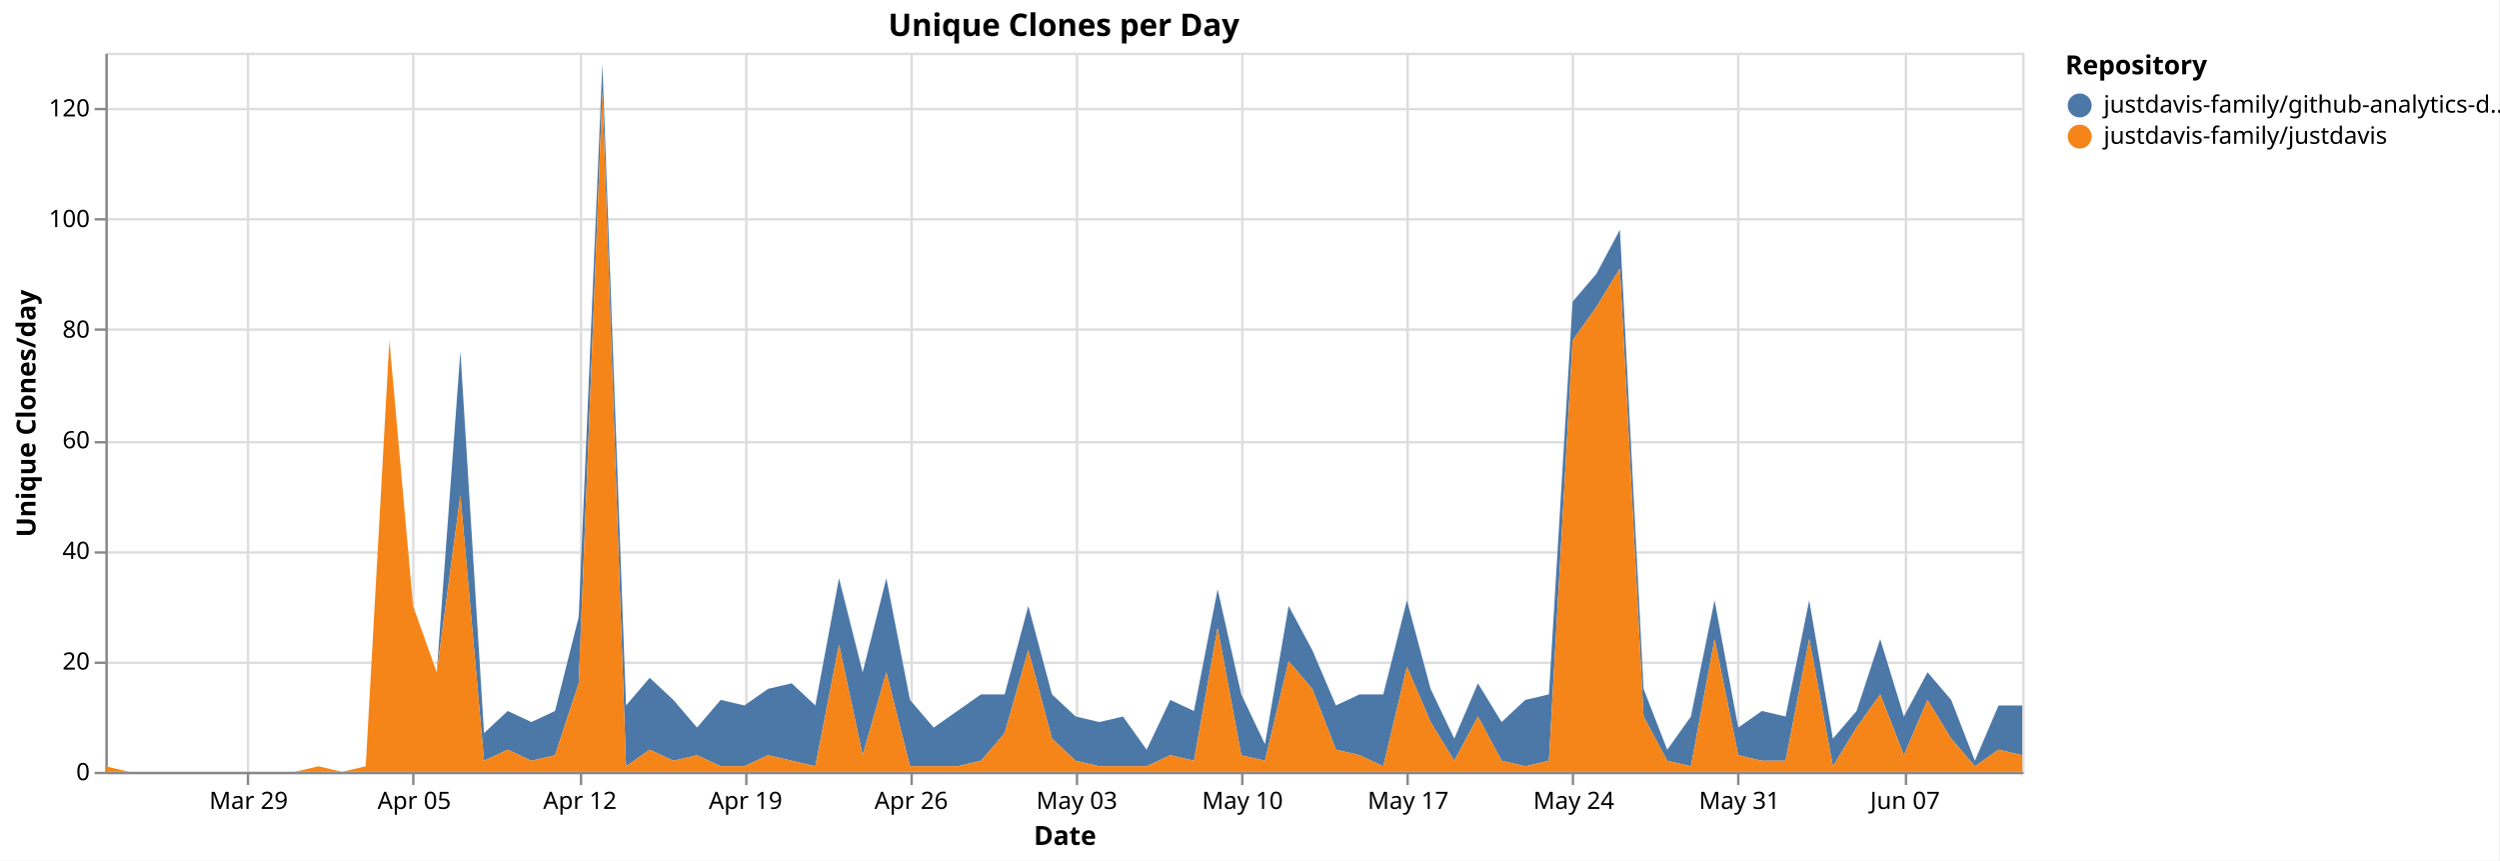
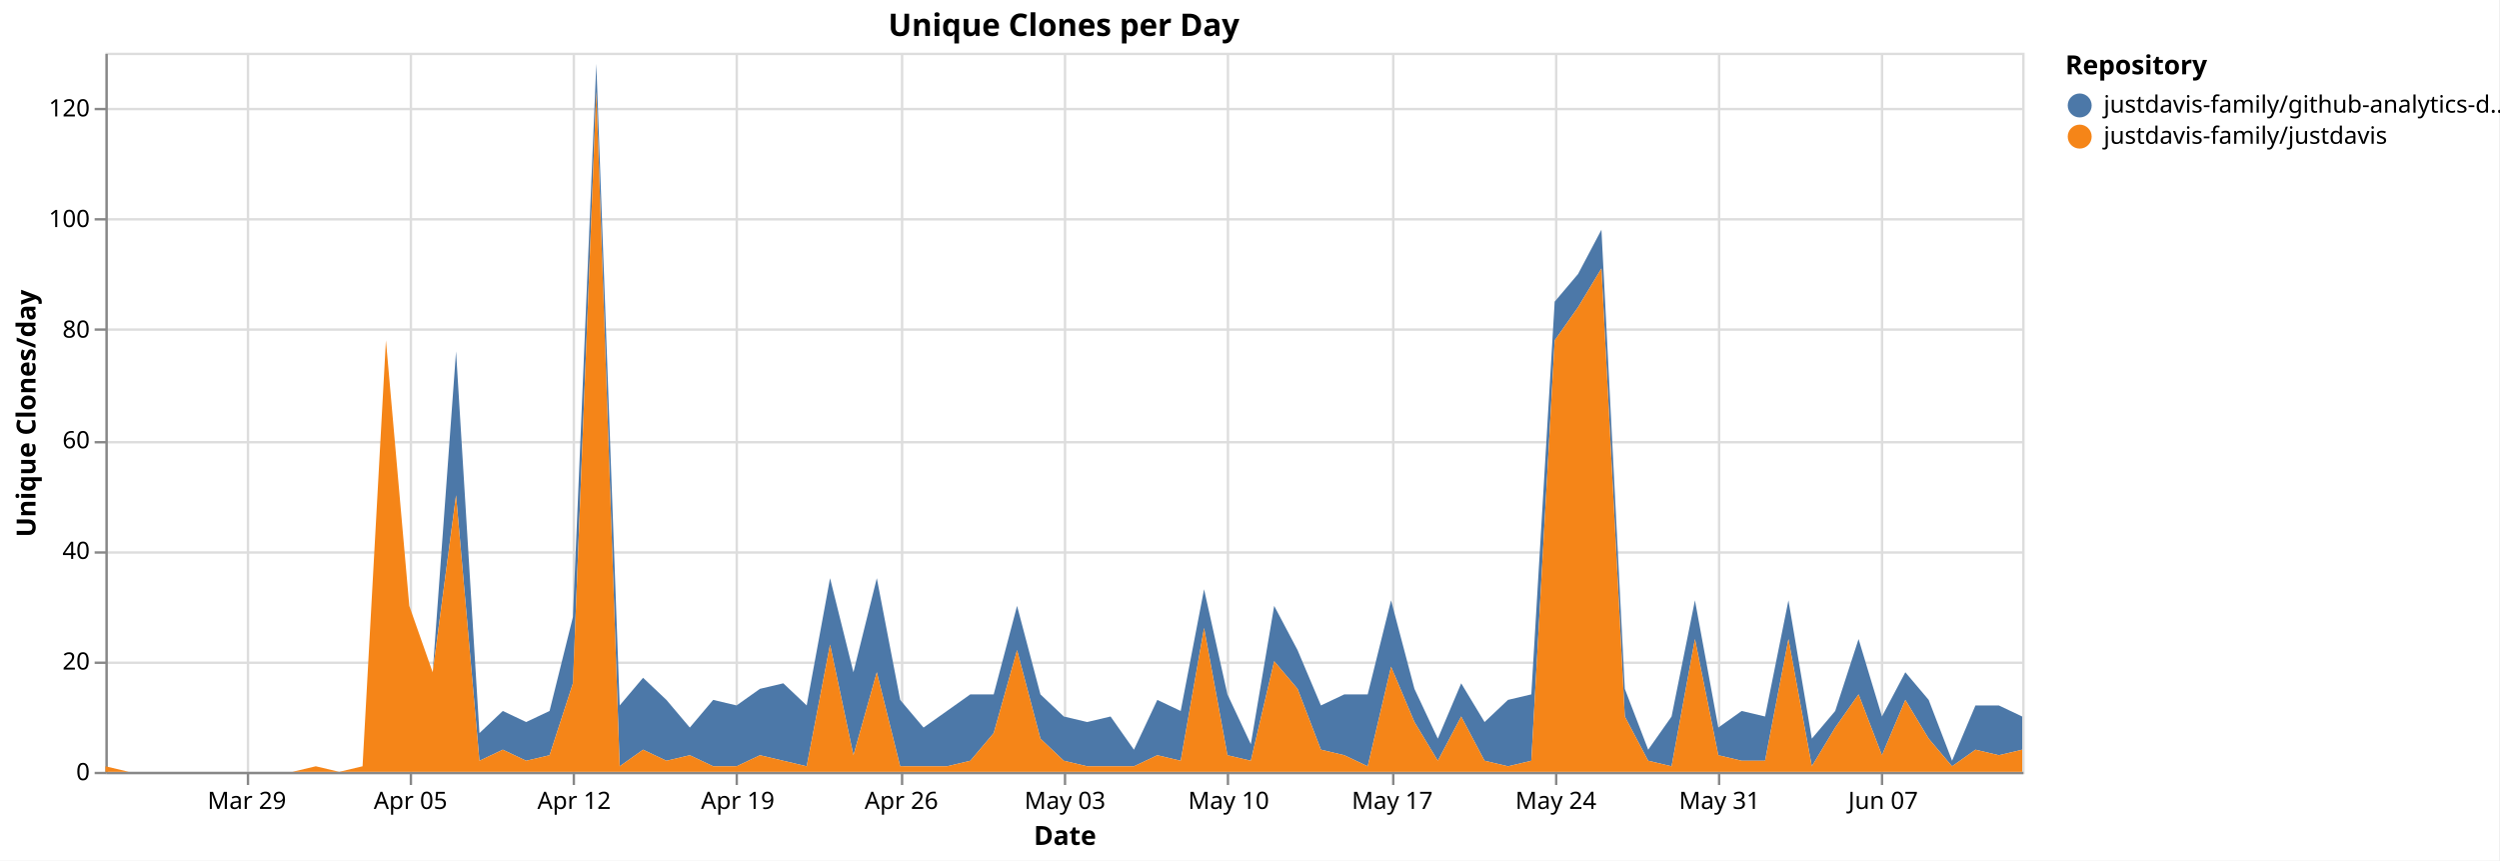
<svg xmlns="http://www.w3.org/2000/svg" version="1.1" class="marks" width="1043" height="359" viewBox="0 0 1043 359">
  <rect width="1043" height="359" fill="white" />
  <g fill="none" stroke-miterlimit="10" transform="translate(44,22)">
    <g class="mark-group role-frame root" role="graphics-object" aria-roledescription="group mark container">
      <g transform="translate(0,0)">
        <path class="background" aria-hidden="true" d="M0.5,0.5h800v300h-800Z" stroke="#ddd" />
        <g>
          <g class="mark-group role-axis" aria-hidden="true">
            <g transform="translate(0.5,300.5)">
              <path class="background" aria-hidden="true" d="M0,0h0v0h0Z" pointer-events="none" />
              <g>
                <g class="mark-rule role-axis-grid" pointer-events="none">
                  <line transform="translate(59,-300)" x2="0" y2="300" stroke="#ddd" stroke-width="1" opacity="1" />
-                   <line transform="translate(128,-300)" x2="0" y2="300" stroke="#ddd" stroke-width="1" opacity="1" />
-                   <line transform="translate(198,-300)" x2="0" y2="300" stroke="#ddd" stroke-width="1" opacity="1" />
-                   <line transform="translate(267,-300)" x2="0" y2="300" stroke="#ddd" stroke-width="1" opacity="1" />
-                   <line transform="translate(336,-300)" x2="0" y2="300" stroke="#ddd" stroke-width="1" opacity="1" />
-                   <line transform="translate(405,-300)" x2="0" y2="300" stroke="#ddd" stroke-width="1" opacity="1" />
-                   <line transform="translate(474,-300)" x2="0" y2="300" stroke="#ddd" stroke-width="1" opacity="1" />
-                   <line transform="translate(543,-300)" x2="0" y2="300" stroke="#ddd" stroke-width="1" opacity="1" />
-                   <line transform="translate(612,-300)" x2="0" y2="300" stroke="#ddd" stroke-width="1" opacity="1" />
-                   <line transform="translate(681,-300)" x2="0" y2="300" stroke="#ddd" stroke-width="1" opacity="1" />
-                   <line transform="translate(751,-300)" x2="0" y2="300" stroke="#ddd" stroke-width="1" opacity="1" />
+                   <line transform="translate(127,-300)" x2="0" y2="300" stroke="#ddd" stroke-width="1" opacity="1" />
+                   <line transform="translate(195,-300)" x2="0" y2="300" stroke="#ddd" stroke-width="1" opacity="1" />
+                   <line transform="translate(263,-300)" x2="0" y2="300" stroke="#ddd" stroke-width="1" opacity="1" />
+                   <line transform="translate(332,-300)" x2="0" y2="300" stroke="#ddd" stroke-width="1" opacity="1" />
+                   <line transform="translate(400,-300)" x2="0" y2="300" stroke="#ddd" stroke-width="1" opacity="1" />
+                   <line transform="translate(468,-300)" x2="0" y2="300" stroke="#ddd" stroke-width="1" opacity="1" />
+                   <line transform="translate(537,-300)" x2="0" y2="300" stroke="#ddd" stroke-width="1" opacity="1" />
+                   <line transform="translate(605,-300)" x2="0" y2="300" stroke="#ddd" stroke-width="1" opacity="1" />
+                   <line transform="translate(673,-300)" x2="0" y2="300" stroke="#ddd" stroke-width="1" opacity="1" />
+                   <line transform="translate(741,-300)" x2="0" y2="300" stroke="#ddd" stroke-width="1" opacity="1" />
                </g>
              </g>
              <path class="foreground" aria-hidden="true" d="" pointer-events="none" display="none" />
            </g>
          </g>
          <g class="mark-group role-axis" aria-hidden="true">
            <g transform="translate(0.5,0.5)">
              <path class="background" aria-hidden="true" d="M0,0h0v0h0Z" pointer-events="none" />
              <g>
                <g class="mark-rule role-axis-grid" pointer-events="none">
                  <line transform="translate(0,300)" x2="800" y2="0" stroke="#ddd" stroke-width="1" opacity="1" />
                  <line transform="translate(0,254)" x2="800" y2="0" stroke="#ddd" stroke-width="1" opacity="1" />
                  <line transform="translate(0,208)" x2="800" y2="0" stroke="#ddd" stroke-width="1" opacity="1" />
                  <line transform="translate(0,162)" x2="800" y2="0" stroke="#ddd" stroke-width="1" opacity="1" />
                  <line transform="translate(0,115)" x2="800" y2="0" stroke="#ddd" stroke-width="1" opacity="1" />
                  <line transform="translate(0,69)" x2="800" y2="0" stroke="#ddd" stroke-width="1" opacity="1" />
                  <line transform="translate(0,23)" x2="800" y2="0" stroke="#ddd" stroke-width="1" opacity="1" />
                </g>
              </g>
              <path class="foreground" aria-hidden="true" d="" pointer-events="none" display="none" />
            </g>
          </g>
-           <g class="mark-group role-axis" role="graphics-symbol" aria-roledescription="axis" aria-label="X-axis titled 'Date' for a time scale with values from Monday, 23 March 2026, 12:00:00 AM to Friday, 12 June 2026, 12:00:00 AM">
+           <g class="mark-group role-axis" role="graphics-symbol" aria-roledescription="axis" aria-label="X-axis titled 'Date' for a time scale with values from Monday, 23 March 2026, 12:00:00 AM to Saturday, 13 June 2026, 12:00:00 AM">
            <g transform="translate(0.5,300.5)">
              <path class="background" aria-hidden="true" d="M0,0h0v0h0Z" pointer-events="none" />
              <g>
                <g class="mark-rule role-axis-tick" pointer-events="none">
                  <line transform="translate(59,0)" x2="0" y2="5" stroke="#888" stroke-width="1" opacity="1" />
-                   <line transform="translate(128,0)" x2="0" y2="5" stroke="#888" stroke-width="1" opacity="1" />
-                   <line transform="translate(198,0)" x2="0" y2="5" stroke="#888" stroke-width="1" opacity="1" />
-                   <line transform="translate(267,0)" x2="0" y2="5" stroke="#888" stroke-width="1" opacity="1" />
-                   <line transform="translate(336,0)" x2="0" y2="5" stroke="#888" stroke-width="1" opacity="1" />
-                   <line transform="translate(405,0)" x2="0" y2="5" stroke="#888" stroke-width="1" opacity="1" />
-                   <line transform="translate(474,0)" x2="0" y2="5" stroke="#888" stroke-width="1" opacity="1" />
-                   <line transform="translate(543,0)" x2="0" y2="5" stroke="#888" stroke-width="1" opacity="1" />
-                   <line transform="translate(612,0)" x2="0" y2="5" stroke="#888" stroke-width="1" opacity="1" />
-                   <line transform="translate(681,0)" x2="0" y2="5" stroke="#888" stroke-width="1" opacity="1" />
-                   <line transform="translate(751,0)" x2="0" y2="5" stroke="#888" stroke-width="1" opacity="1" />
+                   <line transform="translate(127,0)" x2="0" y2="5" stroke="#888" stroke-width="1" opacity="1" />
+                   <line transform="translate(195,0)" x2="0" y2="5" stroke="#888" stroke-width="1" opacity="1" />
+                   <line transform="translate(263,0)" x2="0" y2="5" stroke="#888" stroke-width="1" opacity="1" />
+                   <line transform="translate(332,0)" x2="0" y2="5" stroke="#888" stroke-width="1" opacity="1" />
+                   <line transform="translate(400,0)" x2="0" y2="5" stroke="#888" stroke-width="1" opacity="1" />
+                   <line transform="translate(468,0)" x2="0" y2="5" stroke="#888" stroke-width="1" opacity="1" />
+                   <line transform="translate(537,0)" x2="0" y2="5" stroke="#888" stroke-width="1" opacity="1" />
+                   <line transform="translate(605,0)" x2="0" y2="5" stroke="#888" stroke-width="1" opacity="1" />
+                   <line transform="translate(673,0)" x2="0" y2="5" stroke="#888" stroke-width="1" opacity="1" />
+                   <line transform="translate(741,0)" x2="0" y2="5" stroke="#888" stroke-width="1" opacity="1" />
                </g>
                <g class="mark-text role-axis-label" pointer-events="none">
-                   <text text-anchor="middle" transform="translate(59.25926,15)" font-family="sans-serif" font-size="10px" fill="#000" opacity="1">Mar 29</text>
-                   <text text-anchor="middle" transform="translate(128.3951,15)" font-family="sans-serif" font-size="10px" fill="#000" opacity="1">Apr 05</text>
-                   <text text-anchor="middle" transform="translate(197.5309,15)" font-family="sans-serif" font-size="10px" fill="#000" opacity="1">Apr 12</text>
-                   <text text-anchor="middle" transform="translate(266.6667,15)" font-family="sans-serif" font-size="10px" fill="#000" opacity="1">Apr 19</text>
-                   <text text-anchor="middle" transform="translate(335.8025,15)" font-family="sans-serif" font-size="10px" fill="#000" opacity="1">Apr 26</text>
-                   <text text-anchor="middle" transform="translate(404.9383,15)" font-family="sans-serif" font-size="10px" fill="#000" opacity="1">May 03</text>
-                   <text text-anchor="middle" transform="translate(474.0741,15)" font-family="sans-serif" font-size="10px" fill="#000" opacity="1">May 10</text>
-                   <text text-anchor="middle" transform="translate(543.2099,15)" font-family="sans-serif" font-size="10px" fill="#000" opacity="1">May 17</text>
-                   <text text-anchor="middle" transform="translate(612.3457,15)" font-family="sans-serif" font-size="10px" fill="#000" opacity="1">May 24</text>
-                   <text text-anchor="middle" transform="translate(681.4815,15)" font-family="sans-serif" font-size="10px" fill="#000" opacity="1">May 31</text>
-                   <text text-anchor="middle" transform="translate(750.6173,15)" font-family="sans-serif" font-size="10px" fill="#000" opacity="1">Jun 07</text>
+                   <text text-anchor="middle" transform="translate(58.53659,15)" font-family="sans-serif" font-size="10px" fill="#000" opacity="1">Mar 29</text>
+                   <text text-anchor="middle" transform="translate(126.8293,15)" font-family="sans-serif" font-size="10px" fill="#000" opacity="1">Apr 05</text>
+                   <text text-anchor="middle" transform="translate(195.122,15)" font-family="sans-serif" font-size="10px" fill="#000" opacity="1">Apr 12</text>
+                   <text text-anchor="middle" transform="translate(263.4146,15)" font-family="sans-serif" font-size="10px" fill="#000" opacity="1">Apr 19</text>
+                   <text text-anchor="middle" transform="translate(331.7073,15)" font-family="sans-serif" font-size="10px" fill="#000" opacity="1">Apr 26</text>
+                   <text text-anchor="middle" transform="translate(400,15)" font-family="sans-serif" font-size="10px" fill="#000" opacity="1">May 03</text>
+                   <text text-anchor="middle" transform="translate(468.2927,15)" font-family="sans-serif" font-size="10px" fill="#000" opacity="1">May 10</text>
+                   <text text-anchor="middle" transform="translate(536.5854,15)" font-family="sans-serif" font-size="10px" fill="#000" opacity="1">May 17</text>
+                   <text text-anchor="middle" transform="translate(604.878,15)" font-family="sans-serif" font-size="10px" fill="#000" opacity="1">May 24</text>
+                   <text text-anchor="middle" transform="translate(673.1707,15)" font-family="sans-serif" font-size="10px" fill="#000" opacity="1">May 31</text>
+                   <text text-anchor="middle" transform="translate(741.4634,15)" font-family="sans-serif" font-size="10px" fill="#000" opacity="1">Jun 07</text>
                </g>
                <g class="mark-rule role-axis-domain" pointer-events="none">
                  <line transform="translate(0,0)" x2="800" y2="0" stroke="#888" stroke-width="1" opacity="1" />
                </g>
                <g class="mark-text role-axis-title" pointer-events="none">
                  <text text-anchor="middle" transform="translate(400,30)" font-family="sans-serif" font-size="11px" font-weight="bold" fill="#000" opacity="1">Date</text>
                </g>
              </g>
              <path class="foreground" aria-hidden="true" d="" pointer-events="none" display="none" />
            </g>
          </g>
          <g class="mark-group role-axis" role="graphics-symbol" aria-roledescription="axis" aria-label="Y-axis titled 'Unique Clones/day' for a linear scale with values from 0 to 130">
            <g transform="translate(0.5,0.5)">
              <path class="background" aria-hidden="true" d="M0,0h0v0h0Z" pointer-events="none" />
              <g>
                <g class="mark-rule role-axis-tick" pointer-events="none">
                  <line transform="translate(0,300)" x2="-5" y2="0" stroke="#888" stroke-width="1" opacity="1" />
                  <line transform="translate(0,254)" x2="-5" y2="0" stroke="#888" stroke-width="1" opacity="1" />
                  <line transform="translate(0,208)" x2="-5" y2="0" stroke="#888" stroke-width="1" opacity="1" />
                  <line transform="translate(0,162)" x2="-5" y2="0" stroke="#888" stroke-width="1" opacity="1" />
                  <line transform="translate(0,115)" x2="-5" y2="0" stroke="#888" stroke-width="1" opacity="1" />
                  <line transform="translate(0,69)" x2="-5" y2="0" stroke="#888" stroke-width="1" opacity="1" />
                  <line transform="translate(0,23)" x2="-5" y2="0" stroke="#888" stroke-width="1" opacity="1" />
                </g>
                <g class="mark-text role-axis-label" pointer-events="none">
                  <text text-anchor="end" transform="translate(-7,303)" font-family="sans-serif" font-size="10px" fill="#000" opacity="1">0</text>
                  <text text-anchor="end" transform="translate(-7,256.8462)" font-family="sans-serif" font-size="10px" fill="#000" opacity="1">20</text>
                  <text text-anchor="end" transform="translate(-7,210.6923)" font-family="sans-serif" font-size="10px" fill="#000" opacity="1">40</text>
                  <text text-anchor="end" transform="translate(-7,164.5385)" font-family="sans-serif" font-size="10px" fill="#000" opacity="1">60</text>
                  <text text-anchor="end" transform="translate(-7,118.3846)" font-family="sans-serif" font-size="10px" fill="#000" opacity="1">80</text>
                  <text text-anchor="end" transform="translate(-7,72.23077)" font-family="sans-serif" font-size="10px" fill="#000" opacity="1">100</text>
                  <text text-anchor="end" transform="translate(-7,26.07692)" font-family="sans-serif" font-size="10px" fill="#000" opacity="1">120</text>
                </g>
                <g class="mark-rule role-axis-domain" pointer-events="none">
                  <line transform="translate(0,300)" x2="0" y2="-300" stroke="#888" stroke-width="1" opacity="1" />
                </g>
                <g class="mark-text role-axis-title" pointer-events="none">
                  <text text-anchor="middle" transform="translate(-27.68457,150) rotate(-90) translate(0,-2)" font-family="sans-serif" font-size="11px" font-weight="bold" fill="#000" opacity="1">Unique Clones/day</text>
                </g>
              </g>
              <path class="foreground" aria-hidden="true" d="" pointer-events="none" display="none" />
            </g>
          </g>
          <g class="mark-group role-scope pathgroup" role="graphics-object" aria-roledescription="group mark container">
            <g transform="translate(0,0)">
              <path class="background" aria-hidden="true" d="M0,0h800v300h-800Z" />
              <g>
                <g class="mark-area role-mark marks" role="graphics-object" aria-roledescription="area mark container">
-                   <path aria-label="Date: Mar 23, 2026; Unique Clones/day: 0; Repository: justdavis-family/github-analytics-data" role="graphics-symbol" aria-roledescription="area mark" d="M0,297.692L9.877,300L19.753,300L29.63,300L39.506,300L49.383,300L59.259,300L69.136,300L79.012,300L88.889,297.692L98.765,300L108.642,297.692L118.519,120L128.395,230.769L138.272,258.462L148.148,124.615L158.025,283.846L167.901,274.615L177.778,279.231L187.654,274.615L197.531,235.385L207.407,4.615L217.284,272.308L227.16,260.769L237.037,270L246.914,281.538L256.79,270L266.667,272.308L276.543,265.385L286.42,263.077L296.296,272.308L306.173,219.231L316.049,258.462L325.926,219.231L335.802,270L345.679,281.538L355.556,274.615L365.432,267.692L375.309,267.692L385.185,230.769L395.062,267.692L404.938,276.923L414.815,279.231L424.691,276.923L434.568,290.769L444.444,270L454.321,274.615L464.198,223.846L474.074,267.692L483.951,288.462L493.827,230.769L503.704,249.231L513.58,272.308L523.457,267.692L533.333,267.692L543.21,228.462L553.086,265.385L562.963,286.154L572.84,263.077L582.716,279.231L592.593,270L602.469,267.692L612.346,103.846L622.222,92.308L632.099,73.846L641.975,265.385L651.852,290.769L661.728,276.923L671.605,228.462L681.481,281.538L691.358,274.615L701.235,276.923L711.111,228.462L720.988,286.154L730.864,274.615L740.741,244.615L750.617,276.923L760.494,258.462L770.37,270L780.247,295.385L790.123,272.308L800,272.308L800,293.077L790.123,290.769L780.247,297.692L770.37,286.154L760.494,270L750.617,293.077L740.741,267.692L730.864,281.538L720.988,297.692L711.111,244.615L701.235,295.385L691.358,295.385L681.481,293.077L671.605,244.615L661.728,297.692L651.852,295.385L641.975,276.923L632.099,90L622.222,106.154L612.346,120L602.469,295.385L592.593,297.692L582.716,295.385L572.84,276.923L562.963,295.385L553.086,279.231L543.21,256.154L533.333,297.692L523.457,293.077L513.58,290.769L503.704,265.385L493.827,253.846L483.951,295.385L474.074,293.077L464.198,240L454.321,295.385L444.444,293.077L434.568,297.692L424.691,297.692L414.815,297.692L404.938,295.385L395.062,286.154L385.185,249.231L375.309,283.846L365.432,295.385L355.556,297.692L345.679,297.692L335.802,297.692L325.926,258.462L316.049,293.077L306.173,246.923L296.296,297.692L286.42,295.385L276.543,293.077L266.667,297.692L256.79,297.692L246.914,293.077L237.037,295.385L227.16,290.769L217.284,297.692L207.407,16.154L197.531,263.077L187.654,293.077L177.778,295.385L167.901,290.769L158.025,295.385L148.148,184.615L138.272,258.462L128.395,230.769L118.519,120L108.642,297.692L98.765,300L88.889,297.692L79.012,300L69.136,300L59.259,300L49.383,300L39.506,300L29.63,300L19.753,300L9.877,300L0,297.692Z" fill="#4c78a8" />
+                   <path aria-label="Date: Mar 23, 2026; Unique Clones/day: 0; Repository: justdavis-family/github-analytics-data" role="graphics-symbol" aria-roledescription="area mark" d="M0,297.692L9.756,300L19.512,300L29.268,300L39.024,300L48.78,300L58.537,300L68.293,300L78.049,300L87.805,297.692L97.561,300L107.317,297.692L117.073,120L126.829,230.769L136.585,258.462L146.341,124.615L156.098,283.846L165.854,274.615L175.61,279.231L185.366,274.615L195.122,235.385L204.878,4.615L214.634,272.308L224.39,260.769L234.146,270L243.902,281.538L253.659,270L263.415,272.308L273.171,265.385L282.927,263.077L292.683,272.308L302.439,219.231L312.195,258.462L321.951,219.231L331.707,270L341.463,281.538L351.22,274.615L360.976,267.692L370.732,267.692L380.488,230.769L390.244,267.692L400,276.923L409.756,279.231L419.512,276.923L429.268,290.769L439.024,270L448.78,274.615L458.537,223.846L468.293,267.692L478.049,288.462L487.805,230.769L497.561,249.231L507.317,272.308L517.073,267.692L526.829,267.692L536.585,228.462L546.341,265.385L556.098,286.154L565.854,263.077L575.61,279.231L585.366,270L595.122,267.692L604.878,103.846L614.634,92.308L624.39,73.846L634.146,265.385L643.902,290.769L653.659,276.923L663.415,228.462L673.171,281.538L682.927,274.615L692.683,276.923L702.439,228.462L712.195,286.154L721.951,274.615L731.707,244.615L741.463,276.923L751.22,258.462L760.976,270L770.732,295.385L780.488,272.308L790.244,272.308L800,276.923L800,290.769L790.244,293.077L780.488,290.769L770.732,297.692L760.976,286.154L751.22,270L741.463,293.077L731.707,267.692L721.951,281.538L712.195,297.692L702.439,244.615L692.683,295.385L682.927,295.385L673.171,293.077L663.415,244.615L653.659,297.692L643.902,295.385L634.146,276.923L624.39,90L614.634,106.154L604.878,120L595.122,295.385L585.366,297.692L575.61,295.385L565.854,276.923L556.098,295.385L546.341,279.231L536.585,256.154L526.829,297.692L517.073,293.077L507.317,290.769L497.561,265.385L487.805,253.846L478.049,295.385L468.293,293.077L458.537,240L448.78,295.385L439.024,293.077L429.268,297.692L419.512,297.692L409.756,297.692L400,295.385L390.244,286.154L380.488,249.231L370.732,283.846L360.976,295.385L351.22,297.692L341.463,297.692L331.707,297.692L321.951,258.462L312.195,293.077L302.439,246.923L292.683,297.692L282.927,295.385L273.171,293.077L263.415,297.692L253.659,297.692L243.902,293.077L234.146,295.385L224.39,290.769L214.634,297.692L204.878,16.154L195.122,263.077L185.366,293.077L175.61,295.385L165.854,290.769L156.098,295.385L146.341,184.615L136.585,258.462L126.829,230.769L117.073,120L107.317,297.692L97.561,300L87.805,297.692L78.049,300L68.293,300L58.537,300L48.78,300L39.024,300L29.268,300L19.512,300L9.756,300L0,297.692Z" fill="#4c78a8" />
                </g>
              </g>
              <path class="foreground" aria-hidden="true" d="" display="none" />
            </g>
            <g transform="translate(0,0)">
              <path class="background" aria-hidden="true" d="M0,0h800v300h-800Z" />
              <g>
                <g class="mark-area role-mark marks" role="graphics-object" aria-roledescription="area mark container">
-                   <path aria-label="Date: Mar 23, 2026; Unique Clones/day: 1; Repository: justdavis-family/justdavis" role="graphics-symbol" aria-roledescription="area mark" d="M0,297.692L9.877,300L19.753,300L29.63,300L39.506,300L49.383,300L59.259,300L69.136,300L79.012,300L88.889,297.692L98.765,300L108.642,297.692L118.519,120L128.395,230.769L138.272,258.462L148.148,184.615L158.025,295.385L167.901,290.769L177.778,295.385L187.654,293.077L197.531,263.077L207.407,16.154L217.284,297.692L227.16,290.769L237.037,295.385L246.914,293.077L256.79,297.692L266.667,297.692L276.543,293.077L286.42,295.385L296.296,297.692L306.173,246.923L316.049,293.077L325.926,258.462L335.802,297.692L345.679,297.692L355.556,297.692L365.432,295.385L375.309,283.846L385.185,249.231L395.062,286.154L404.938,295.385L414.815,297.692L424.691,297.692L434.568,297.692L444.444,293.077L454.321,295.385L464.198,240L474.074,293.077L483.951,295.385L493.827,253.846L503.704,265.385L513.58,290.769L523.457,293.077L533.333,297.692L543.21,256.154L553.086,279.231L562.963,295.385L572.84,276.923L582.716,295.385L592.593,297.692L602.469,295.385L612.346,120L622.222,106.154L632.099,90L641.975,276.923L651.852,295.385L661.728,297.692L671.605,244.615L681.481,293.077L691.358,295.385L701.235,295.385L711.111,244.615L720.988,297.692L730.864,281.538L740.741,267.692L750.617,293.077L760.494,270L770.37,286.154L780.247,297.692L790.123,290.769L800,293.077L800,300L790.123,300L780.247,300L770.37,300L760.494,300L750.617,300L740.741,300L730.864,300L720.988,300L711.111,300L701.235,300L691.358,300L681.481,300L671.605,300L661.728,300L651.852,300L641.975,300L632.099,300L622.222,300L612.346,300L602.469,300L592.593,300L582.716,300L572.84,300L562.963,300L553.086,300L543.21,300L533.333,300L523.457,300L513.58,300L503.704,300L493.827,300L483.951,300L474.074,300L464.198,300L454.321,300L444.444,300L434.568,300L424.691,300L414.815,300L404.938,300L395.062,300L385.185,300L375.309,300L365.432,300L355.556,300L345.679,300L335.802,300L325.926,300L316.049,300L306.173,300L296.296,300L286.42,300L276.543,300L266.667,300L256.79,300L246.914,300L237.037,300L227.16,300L217.284,300L207.407,300L197.531,300L187.654,300L177.778,300L167.901,300L158.025,300L148.148,300L138.272,300L128.395,300L118.519,300L108.642,300L98.765,300L88.889,300L79.012,300L69.136,300L59.259,300L49.383,300L39.506,300L29.63,300L19.753,300L9.877,300L0,300Z" fill="#f58518" />
+                   <path aria-label="Date: Mar 23, 2026; Unique Clones/day: 1; Repository: justdavis-family/justdavis" role="graphics-symbol" aria-roledescription="area mark" d="M0,297.692L9.756,300L19.512,300L29.268,300L39.024,300L48.78,300L58.537,300L68.293,300L78.049,300L87.805,297.692L97.561,300L107.317,297.692L117.073,120L126.829,230.769L136.585,258.462L146.341,184.615L156.098,295.385L165.854,290.769L175.61,295.385L185.366,293.077L195.122,263.077L204.878,16.154L214.634,297.692L224.39,290.769L234.146,295.385L243.902,293.077L253.659,297.692L263.415,297.692L273.171,293.077L282.927,295.385L292.683,297.692L302.439,246.923L312.195,293.077L321.951,258.462L331.707,297.692L341.463,297.692L351.22,297.692L360.976,295.385L370.732,283.846L380.488,249.231L390.244,286.154L400,295.385L409.756,297.692L419.512,297.692L429.268,297.692L439.024,293.077L448.78,295.385L458.537,240L468.293,293.077L478.049,295.385L487.805,253.846L497.561,265.385L507.317,290.769L517.073,293.077L526.829,297.692L536.585,256.154L546.341,279.231L556.098,295.385L565.854,276.923L575.61,295.385L585.366,297.692L595.122,295.385L604.878,120L614.634,106.154L624.39,90L634.146,276.923L643.902,295.385L653.659,297.692L663.415,244.615L673.171,293.077L682.927,295.385L692.683,295.385L702.439,244.615L712.195,297.692L721.951,281.538L731.707,267.692L741.463,293.077L751.22,270L760.976,286.154L770.732,297.692L780.488,290.769L790.244,293.077L800,290.769L800,300L790.244,300L780.488,300L770.732,300L760.976,300L751.22,300L741.463,300L731.707,300L721.951,300L712.195,300L702.439,300L692.683,300L682.927,300L673.171,300L663.415,300L653.659,300L643.902,300L634.146,300L624.39,300L614.634,300L604.878,300L595.122,300L585.366,300L575.61,300L565.854,300L556.098,300L546.341,300L536.585,300L526.829,300L517.073,300L507.317,300L497.561,300L487.805,300L478.049,300L468.293,300L458.537,300L448.78,300L439.024,300L429.268,300L419.512,300L409.756,300L400,300L390.244,300L380.488,300L370.732,300L360.976,300L351.22,300L341.463,300L331.707,300L321.951,300L312.195,300L302.439,300L292.683,300L282.927,300L273.171,300L263.415,300L253.659,300L243.902,300L234.146,300L224.39,300L214.634,300L204.878,300L195.122,300L185.366,300L175.61,300L165.854,300L156.098,300L146.341,300L136.585,300L126.829,300L117.073,300L107.317,300L97.561,300L87.805,300L78.049,300L68.293,300L58.537,300L48.78,300L39.024,300L29.268,300L19.512,300L9.756,300L0,300Z" fill="#f58518" />
                </g>
              </g>
              <path class="foreground" aria-hidden="true" d="" display="none" />
            </g>
          </g>
          <g class="mark-group role-legend" role="graphics-symbol" aria-roledescription="legend" aria-label="Symbol legend titled 'Repository' for fill color with 2 values: justdavis-family/github-analytics-data, justdavis-family/justdavis">
            <g transform="translate(818,0)">
              <path class="background" aria-hidden="true" d="M0,0h176v40h-176Z" pointer-events="none" />
              <g>
                <g class="mark-group role-legend-entry">
                  <g transform="translate(0,16)">
                    <path class="background" aria-hidden="true" d="M0,0h0v0h0Z" pointer-events="none" />
                    <g>
                      <g class="mark-group role-scope" role="graphics-object" aria-roledescription="group mark container">
                        <g transform="translate(0,0)">
                          <path class="background" aria-hidden="true" d="M0,0h176v11h-176Z" pointer-events="none" opacity="1" />
                          <g>
                            <g class="mark-symbol role-legend-symbol" pointer-events="none">
                              <path transform="translate(6,6)" d="M5,0A5,5,0,1,1,-5,0A5,5,0,1,1,5,0" fill="#4c78a8" stroke-width="1.5" opacity="1" />
                            </g>
                            <g class="mark-text role-legend-label" pointer-events="none">
                              <text text-anchor="start" transform="translate(16,9)" font-family="sans-serif" font-size="10px" fill="#000" opacity="1">justdavis-family/github-analytics-d…</text>
                            </g>
                          </g>
                          <path class="foreground" aria-hidden="true" d="" pointer-events="none" display="none" />
                        </g>
                        <g transform="translate(0,13)">
                          <path class="background" aria-hidden="true" d="M0,0h176v11h-176Z" pointer-events="none" opacity="1" />
                          <g>
                            <g class="mark-symbol role-legend-symbol" pointer-events="none">
                              <path transform="translate(6,6)" d="M5,0A5,5,0,1,1,-5,0A5,5,0,1,1,5,0" fill="#f58518" stroke-width="1.5" opacity="1" />
                            </g>
                            <g class="mark-text role-legend-label" pointer-events="none">
                              <text text-anchor="start" transform="translate(16,9)" font-family="sans-serif" font-size="10px" fill="#000" opacity="1">justdavis-family/justdavis</text>
                            </g>
                          </g>
                          <path class="foreground" aria-hidden="true" d="" pointer-events="none" display="none" />
                        </g>
                      </g>
                    </g>
                    <path class="foreground" aria-hidden="true" d="" pointer-events="none" display="none" />
                  </g>
                </g>
                <g class="mark-text role-legend-title" pointer-events="none">
                  <text text-anchor="start" transform="translate(0,9)" font-family="sans-serif" font-size="11px" font-weight="bold" fill="#000" opacity="1">Repository</text>
                </g>
              </g>
              <path class="foreground" aria-hidden="true" d="" pointer-events="none" display="none" />
            </g>
          </g>
          <g class="mark-group role-title">
            <g transform="translate(400,-17)">
              <path class="background" aria-hidden="true" d="M0,0h0v0h0Z" pointer-events="none" />
              <g>
                <g class="mark-text role-title-text" role="graphics-symbol" aria-roledescription="title" aria-label="Title text 'Unique Clones per Day'" pointer-events="none">
                  <text text-anchor="middle" transform="translate(0,10)" font-family="sans-serif" font-size="13px" font-weight="bold" fill="#000" opacity="1">Unique Clones per Day</text>
                </g>
              </g>
              <path class="foreground" aria-hidden="true" d="" pointer-events="none" display="none" />
            </g>
          </g>
        </g>
        <path class="foreground" aria-hidden="true" d="" display="none" />
      </g>
    </g>
  </g>
</svg>
